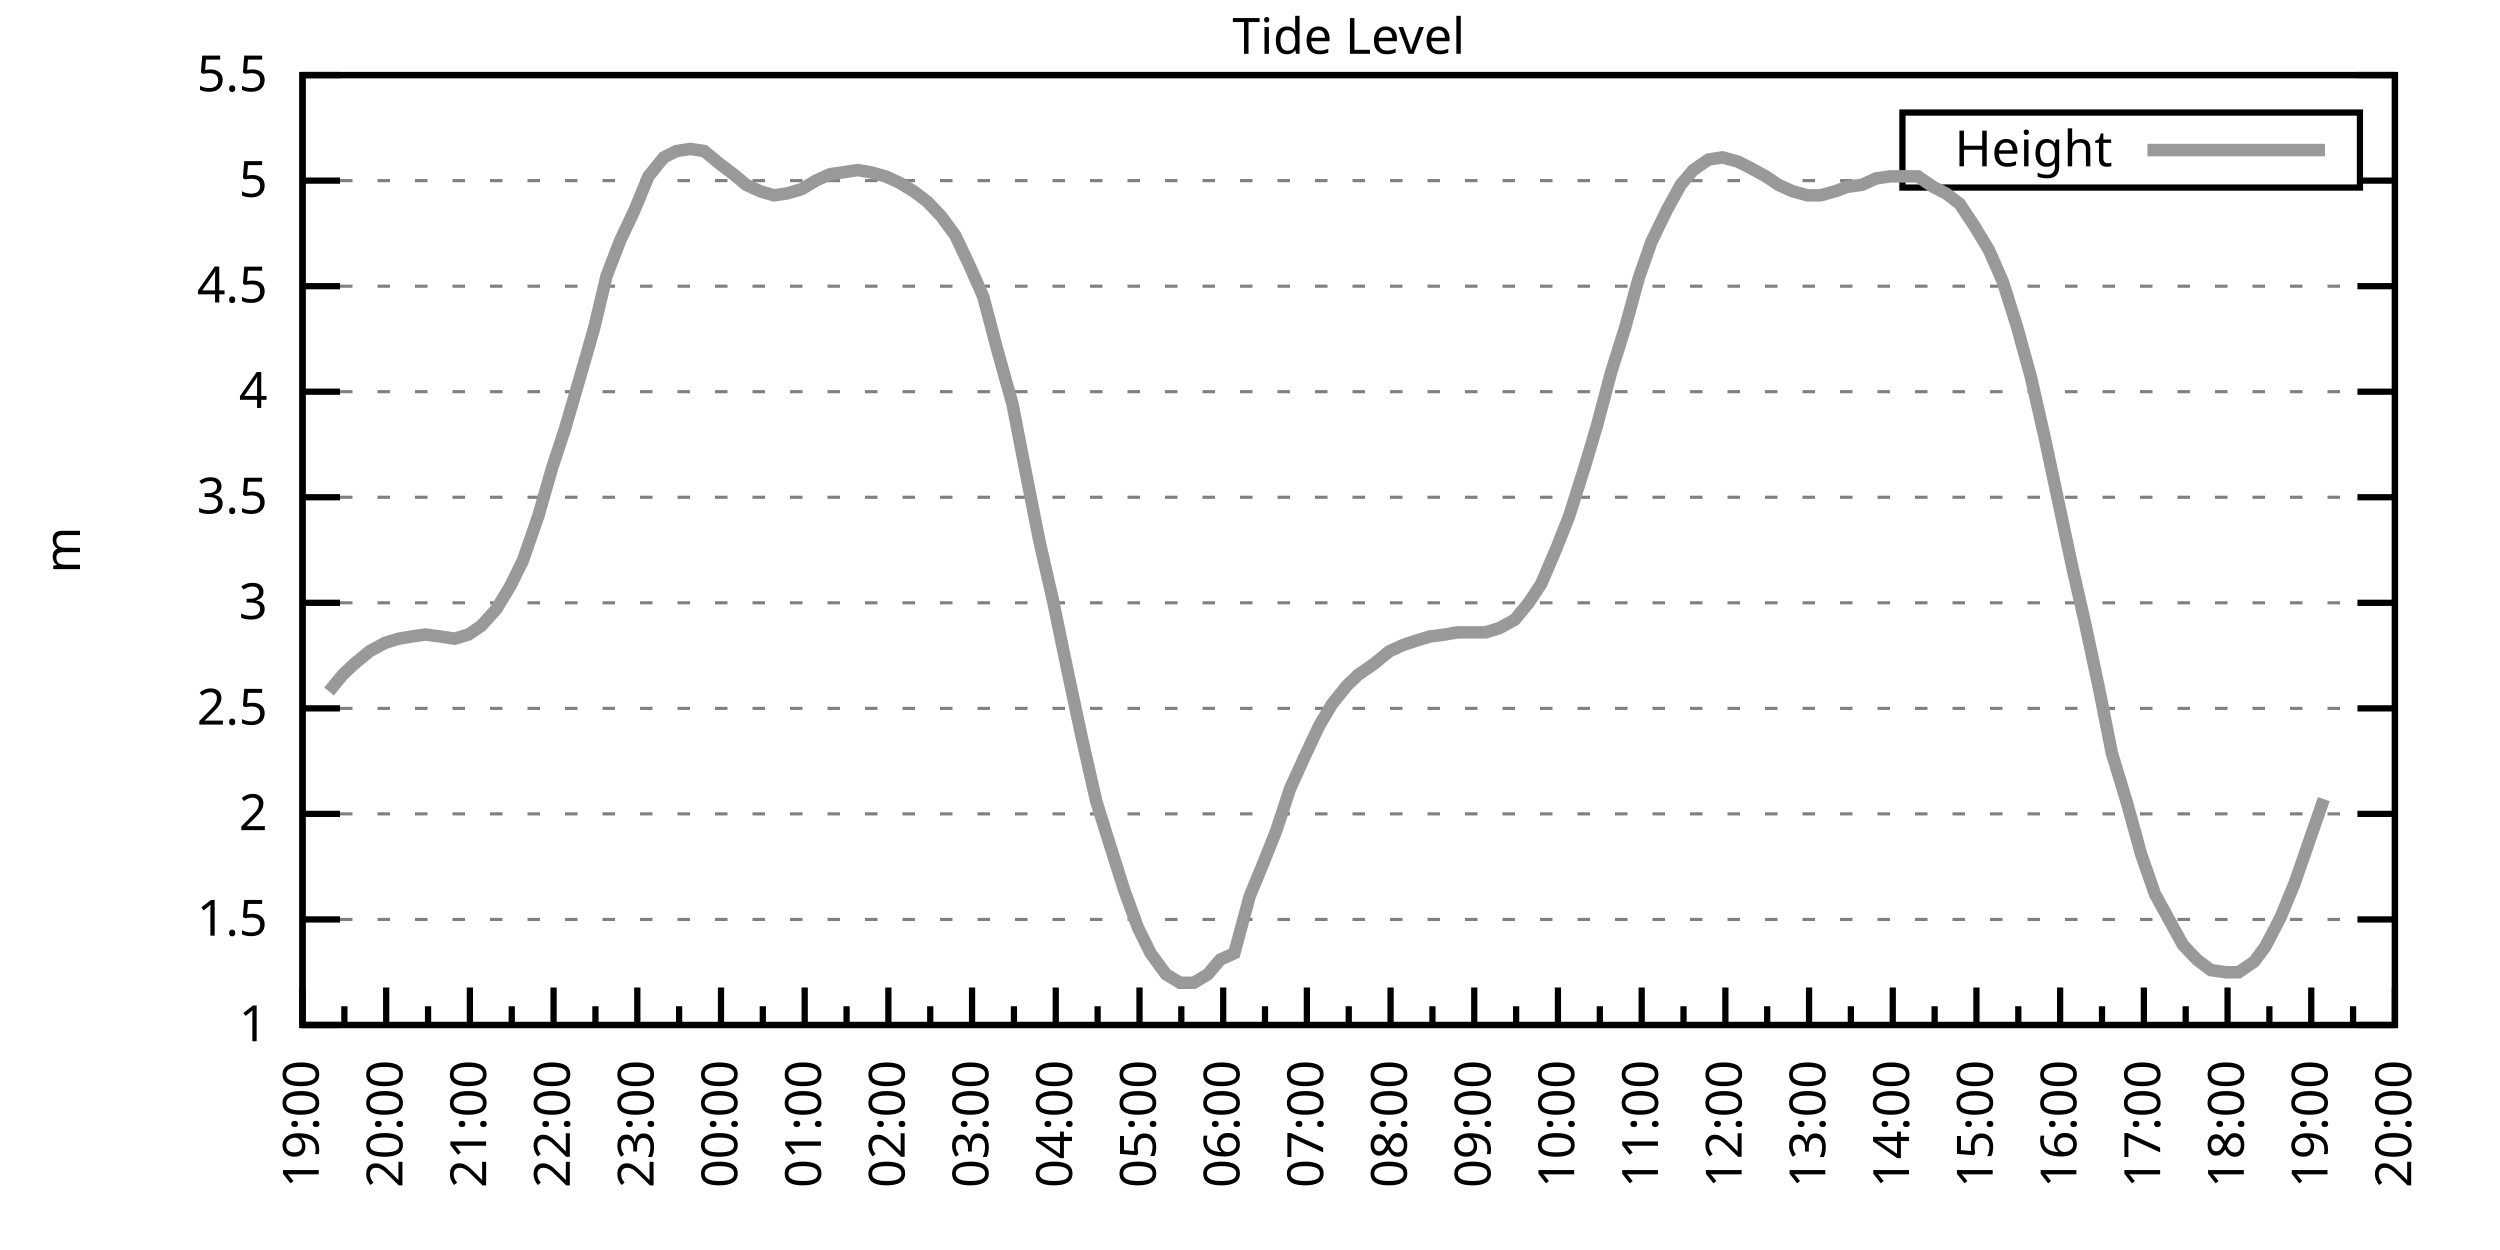
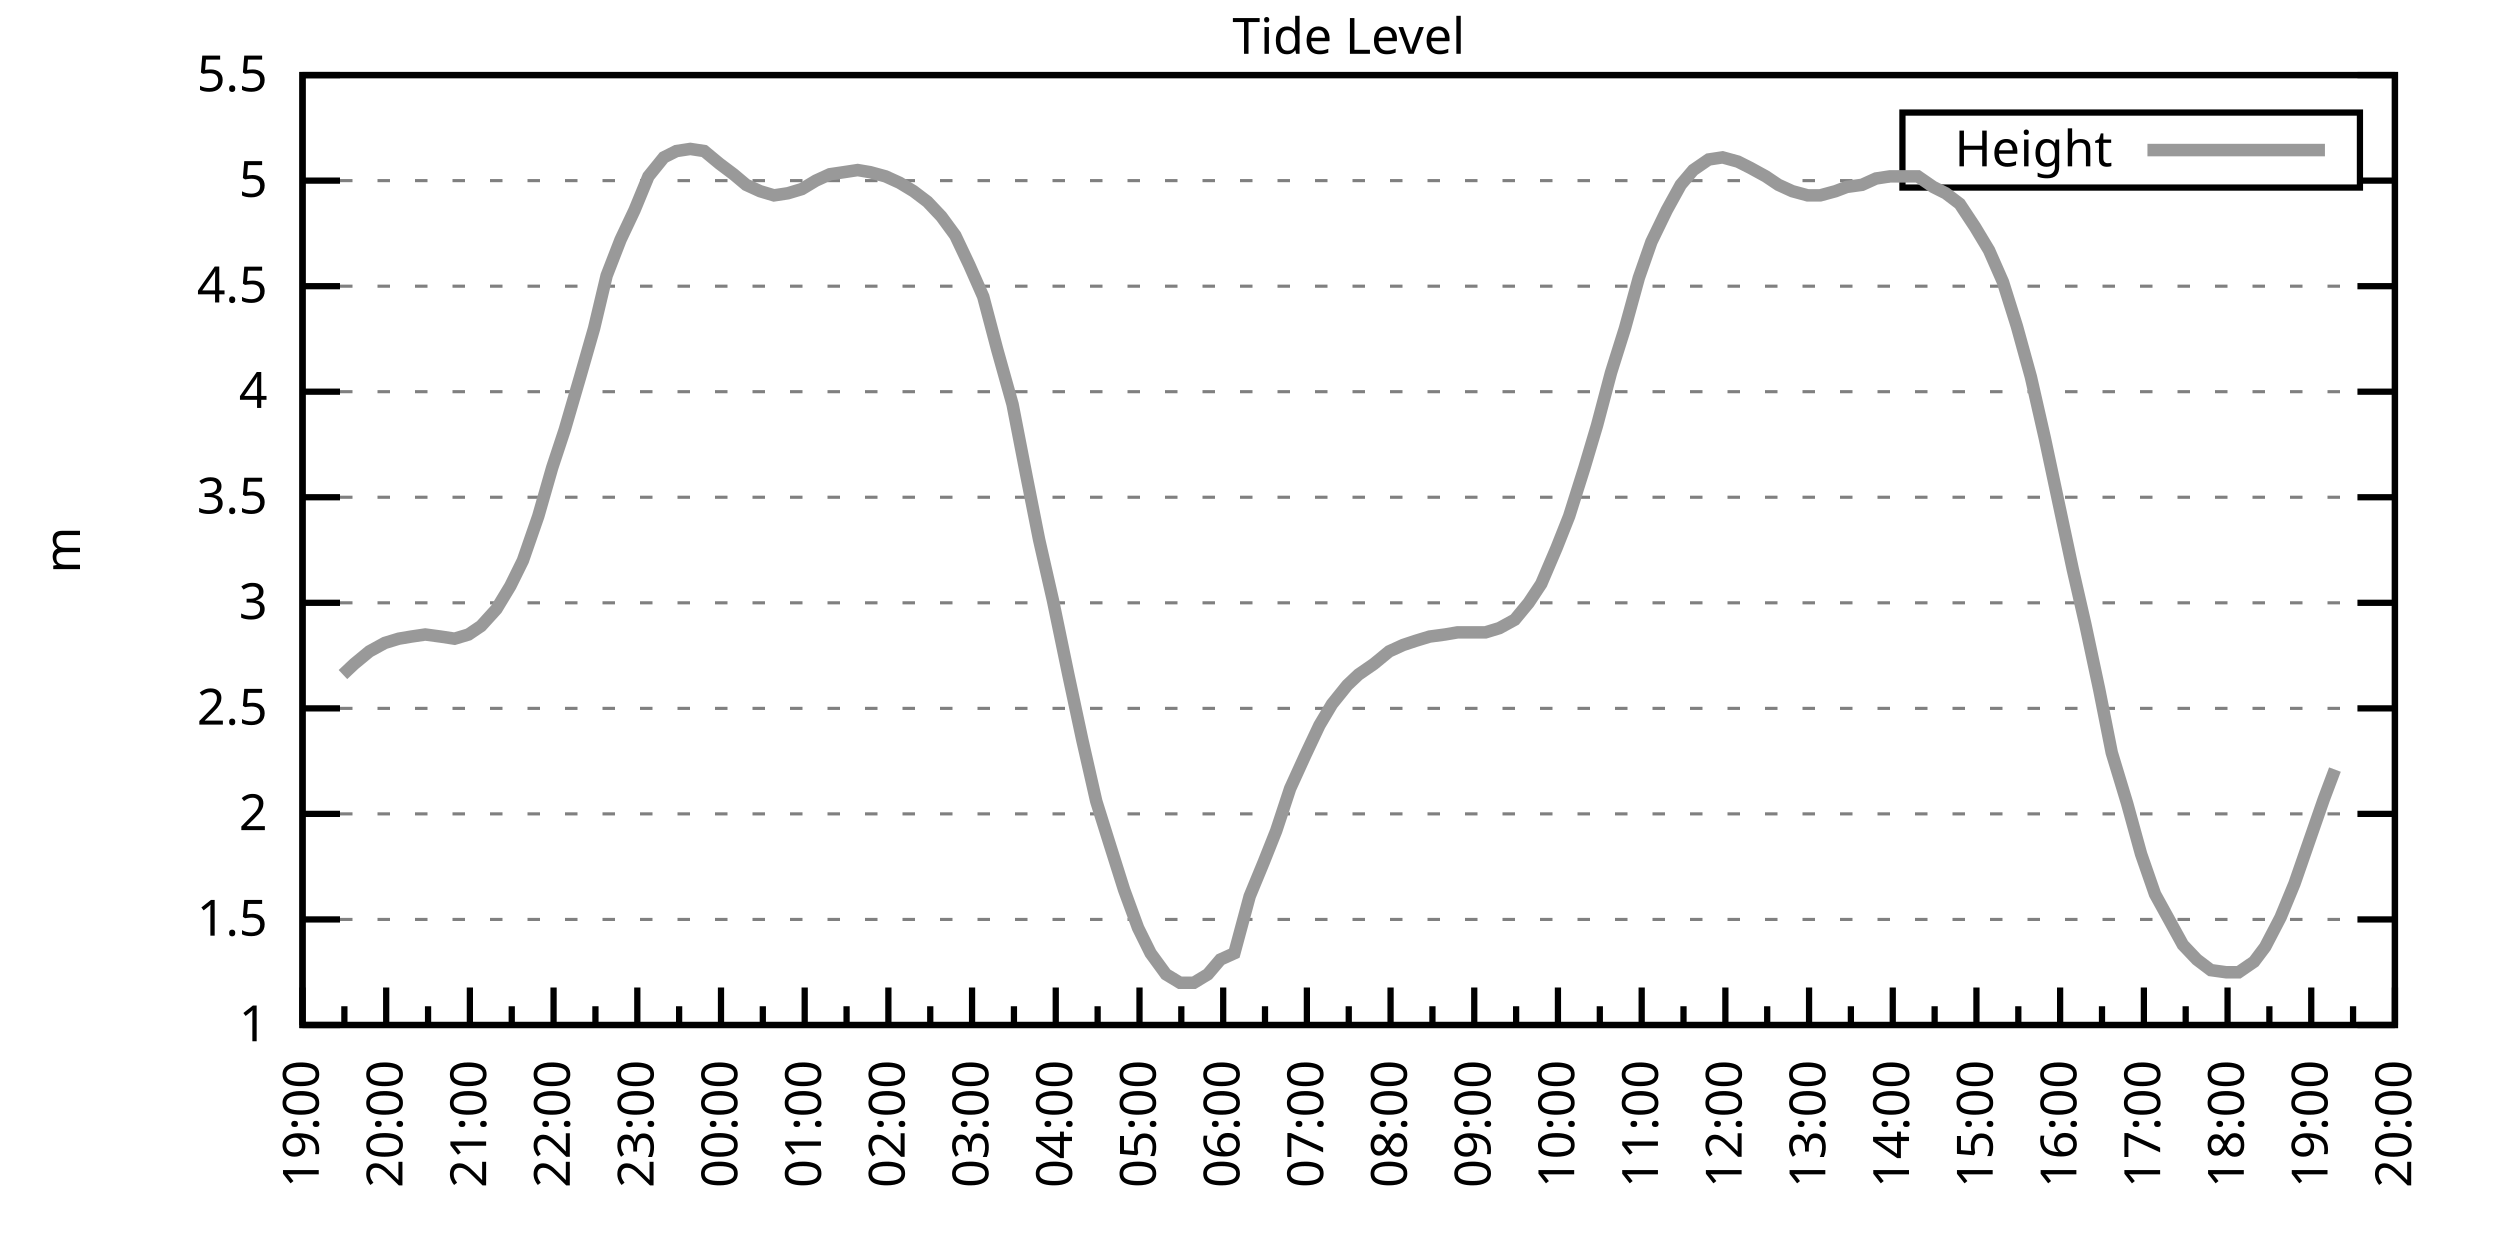
<svg xmlns="http://www.w3.org/2000/svg" xmlns:xlink="http://www.w3.org/1999/xlink" width="400" height="200" viewBox="0 0 400 200">
  <g id="gnuplot_canvas">
    <rect x="0" y="0" width="400" height="200" fill="none" />
    <defs>
      <circle id="gpDot" r="0.5" stroke-width="0.5" stroke="currentColor" />
      <path id="gpPt0" stroke-width="0.333" stroke="currentColor" d="M-1,0 h2 M0,-1 v2" />
      <path id="gpPt1" stroke-width="0.333" stroke="currentColor" d="M-1,-1 L1,1 M1,-1 L-1,1" />
      <path id="gpPt2" stroke-width="0.333" stroke="currentColor" d="M-1,0 L1,0 M0,-1 L0,1 M-1,-1 L1,1 M-1,1 L1,-1" />
      <rect id="gpPt3" stroke-width="0.333" stroke="currentColor" x="-1" y="-1" width="2" height="2" />
      <rect id="gpPt4" stroke-width="0.333" stroke="currentColor" fill="currentColor" x="-1" y="-1" width="2" height="2" />
      <circle id="gpPt5" stroke-width="0.333" stroke="currentColor" cx="0" cy="0" r="1" />
      <use xlink:href="#gpPt5" id="gpPt6" fill="currentColor" stroke="none" />
      <path id="gpPt7" stroke-width="0.333" stroke="currentColor" d="M0,-1.33 L-1.33,0.67 L1.33,0.67 z" />
      <use xlink:href="#gpPt7" id="gpPt8" fill="currentColor" stroke="none" />
      <use xlink:href="#gpPt7" id="gpPt9" stroke="currentColor" transform="rotate(180)" />
      <use xlink:href="#gpPt9" id="gpPt10" fill="currentColor" stroke="none" />
      <use xlink:href="#gpPt3" id="gpPt11" stroke="currentColor" transform="rotate(45)" />
      <use xlink:href="#gpPt11" id="gpPt12" fill="currentColor" stroke="none" />
      <path id="gpPt13" stroke-width="0.333" stroke="currentColor" d="M0,1.330 L1.265,0.411 L0.782,-1.067 L-0.782,-1.076 L-1.265,0.411 z" />
      <use xlink:href="#gpPt13" id="gpPt14" fill="currentColor" stroke="none" />
      <filter id="textbox" filterUnits="objectBoundingBox" x="0" y="0" height="1" width="1">
        <feFlood flood-color="white" flood-opacity="1" result="bgnd" />
        <feComposite in="SourceGraphic" in2="bgnd" operator="atop" />
      </filter>
      <filter id="greybox" filterUnits="objectBoundingBox" x="0" y="0" height="1" width="1">
        <feFlood flood-color="lightgrey" flood-opacity="1" result="grey" />
        <feComposite in="SourceGraphic" in2="grey" operator="atop" />
      </filter>
    </defs>
    <g fill="none" color="white" stroke="currentColor" stroke-width="1.00" stroke-linecap="butt" stroke-linejoin="miter">
</g>
    <g fill="none" color="black" stroke="currentColor" stroke-width="1.00" stroke-linecap="butt" stroke-linejoin="miter">
      <g stroke="none" shape-rendering="crispEdges">
        <polygon fill="rgb(255, 255, 255)" points="48.40,164.00 383.18,164.00 383.18,12.02 48.40,12.02 " />
      </g>
    </g>
    <g fill="none" color="black" stroke="currentColor" stroke-width="1.00" stroke-linecap="butt" stroke-linejoin="miter">
</g>
    <g fill="none" color="black" stroke="black" stroke-width="0.50" stroke-linecap="butt" stroke-linejoin="miter">
</g>
    <g fill="none" color="gray" stroke="currentColor" stroke-width="0.50" stroke-linecap="butt" stroke-linejoin="miter">
      <path stroke="gray" stroke-dasharray="2,4" class="gridline" d="M48.40,164.00 L383.19,164.00  " />
    </g>
    <g fill="none" color="gray" stroke="gray" stroke-width="1.00" stroke-linecap="butt" stroke-linejoin="miter">
</g>
    <g fill="none" color="black" stroke="currentColor" stroke-width="1.00" stroke-linecap="butt" stroke-linejoin="miter">
      <path stroke="black" d="M48.40,164.00 L54.40,164.00 M383.19,164.00 L377.19,164.00  " />
      <g transform="translate(42.80,166.60)" stroke="none" fill="black" font-family="Sans" font-size="8.00" text-anchor="end">
        <text>
          <tspan font-family="Sans"> 1</tspan>
        </text>
      </g>
    </g>
    <g fill="none" color="black" stroke="currentColor" stroke-width="1.00" stroke-linecap="butt" stroke-linejoin="miter">
</g>
    <g fill="none" color="black" stroke="black" stroke-width="0.50" stroke-linecap="butt" stroke-linejoin="miter">
</g>
    <g fill="none" color="gray" stroke="currentColor" stroke-width="0.50" stroke-linecap="butt" stroke-linejoin="miter">
      <path stroke="gray" stroke-dasharray="2,4" class="gridline" d="M48.40,147.11 L383.19,147.11  " />
    </g>
    <g fill="none" color="gray" stroke="gray" stroke-width="1.00" stroke-linecap="butt" stroke-linejoin="miter">
</g>
    <g fill="none" color="black" stroke="currentColor" stroke-width="1.00" stroke-linecap="butt" stroke-linejoin="miter">
      <path stroke="black" d="M48.40,147.11 L54.40,147.11 M383.19,147.11 L377.19,147.11  " />
      <g transform="translate(42.80,149.71)" stroke="none" fill="black" font-family="Sans" font-size="8.00" text-anchor="end">
        <text>
          <tspan font-family="Sans"> 1.5</tspan>
        </text>
      </g>
    </g>
    <g fill="none" color="black" stroke="currentColor" stroke-width="1.00" stroke-linecap="butt" stroke-linejoin="miter">
</g>
    <g fill="none" color="black" stroke="black" stroke-width="0.50" stroke-linecap="butt" stroke-linejoin="miter">
</g>
    <g fill="none" color="gray" stroke="currentColor" stroke-width="0.50" stroke-linecap="butt" stroke-linejoin="miter">
      <path stroke="gray" stroke-dasharray="2,4" class="gridline" d="M48.40,130.22 L383.19,130.22  " />
    </g>
    <g fill="none" color="gray" stroke="gray" stroke-width="1.00" stroke-linecap="butt" stroke-linejoin="miter">
</g>
    <g fill="none" color="black" stroke="currentColor" stroke-width="1.00" stroke-linecap="butt" stroke-linejoin="miter">
      <path stroke="black" d="M48.40,130.22 L54.40,130.22 M383.19,130.22 L377.19,130.22  " />
      <g transform="translate(42.80,132.82)" stroke="none" fill="black" font-family="Sans" font-size="8.00" text-anchor="end">
        <text>
          <tspan font-family="Sans"> 2</tspan>
        </text>
      </g>
    </g>
    <g fill="none" color="black" stroke="currentColor" stroke-width="1.00" stroke-linecap="butt" stroke-linejoin="miter">
</g>
    <g fill="none" color="black" stroke="black" stroke-width="0.50" stroke-linecap="butt" stroke-linejoin="miter">
</g>
    <g fill="none" color="gray" stroke="currentColor" stroke-width="0.50" stroke-linecap="butt" stroke-linejoin="miter">
      <path stroke="gray" stroke-dasharray="2,4" class="gridline" d="M48.40,113.34 L383.19,113.34  " />
    </g>
    <g fill="none" color="gray" stroke="gray" stroke-width="1.00" stroke-linecap="butt" stroke-linejoin="miter">
</g>
    <g fill="none" color="black" stroke="currentColor" stroke-width="1.00" stroke-linecap="butt" stroke-linejoin="miter">
      <path stroke="black" d="M48.40,113.34 L54.40,113.34 M383.19,113.34 L377.19,113.34  " />
      <g transform="translate(42.80,115.94)" stroke="none" fill="black" font-family="Sans" font-size="8.00" text-anchor="end">
        <text>
          <tspan font-family="Sans"> 2.5</tspan>
        </text>
      </g>
    </g>
    <g fill="none" color="black" stroke="currentColor" stroke-width="1.00" stroke-linecap="butt" stroke-linejoin="miter">
</g>
    <g fill="none" color="black" stroke="black" stroke-width="0.50" stroke-linecap="butt" stroke-linejoin="miter">
</g>
    <g fill="none" color="gray" stroke="currentColor" stroke-width="0.50" stroke-linecap="butt" stroke-linejoin="miter">
      <path stroke="gray" stroke-dasharray="2,4" class="gridline" d="M48.40,96.45 L383.19,96.45  " />
    </g>
    <g fill="none" color="gray" stroke="gray" stroke-width="1.00" stroke-linecap="butt" stroke-linejoin="miter">
</g>
    <g fill="none" color="black" stroke="currentColor" stroke-width="1.00" stroke-linecap="butt" stroke-linejoin="miter">
      <path stroke="black" d="M48.40,96.45 L54.40,96.45 M383.19,96.45 L377.19,96.45  " />
      <g transform="translate(42.80,99.05)" stroke="none" fill="black" font-family="Sans" font-size="8.00" text-anchor="end">
        <text>
          <tspan font-family="Sans"> 3</tspan>
        </text>
      </g>
    </g>
    <g fill="none" color="black" stroke="currentColor" stroke-width="1.00" stroke-linecap="butt" stroke-linejoin="miter">
</g>
    <g fill="none" color="black" stroke="black" stroke-width="0.50" stroke-linecap="butt" stroke-linejoin="miter">
</g>
    <g fill="none" color="gray" stroke="currentColor" stroke-width="0.50" stroke-linecap="butt" stroke-linejoin="miter">
      <path stroke="gray" stroke-dasharray="2,4" class="gridline" d="M48.40,79.56 L383.19,79.56  " />
    </g>
    <g fill="none" color="gray" stroke="gray" stroke-width="1.00" stroke-linecap="butt" stroke-linejoin="miter">
</g>
    <g fill="none" color="black" stroke="currentColor" stroke-width="1.00" stroke-linecap="butt" stroke-linejoin="miter">
      <path stroke="black" d="M48.40,79.56 L54.40,79.56 M383.19,79.56 L377.19,79.56  " />
      <g transform="translate(42.80,82.16)" stroke="none" fill="black" font-family="Sans" font-size="8.00" text-anchor="end">
        <text>
          <tspan font-family="Sans"> 3.5</tspan>
        </text>
      </g>
    </g>
    <g fill="none" color="black" stroke="currentColor" stroke-width="1.00" stroke-linecap="butt" stroke-linejoin="miter">
</g>
    <g fill="none" color="black" stroke="black" stroke-width="0.50" stroke-linecap="butt" stroke-linejoin="miter">
</g>
    <g fill="none" color="gray" stroke="currentColor" stroke-width="0.50" stroke-linecap="butt" stroke-linejoin="miter">
      <path stroke="gray" stroke-dasharray="2,4" class="gridline" d="M48.40,62.67 L383.19,62.67  " />
    </g>
    <g fill="none" color="gray" stroke="gray" stroke-width="1.00" stroke-linecap="butt" stroke-linejoin="miter">
</g>
    <g fill="none" color="black" stroke="currentColor" stroke-width="1.00" stroke-linecap="butt" stroke-linejoin="miter">
      <path stroke="black" d="M48.40,62.67 L54.40,62.67 M383.19,62.67 L377.19,62.67  " />
      <g transform="translate(42.80,65.27)" stroke="none" fill="black" font-family="Sans" font-size="8.00" text-anchor="end">
        <text>
          <tspan font-family="Sans"> 4</tspan>
        </text>
      </g>
    </g>
    <g fill="none" color="black" stroke="currentColor" stroke-width="1.00" stroke-linecap="butt" stroke-linejoin="miter">
</g>
    <g fill="none" color="black" stroke="black" stroke-width="0.50" stroke-linecap="butt" stroke-linejoin="miter">
</g>
    <g fill="none" color="gray" stroke="currentColor" stroke-width="0.50" stroke-linecap="butt" stroke-linejoin="miter">
      <path stroke="gray" stroke-dasharray="2,4" class="gridline" d="M48.40,45.79 L383.19,45.79  " />
    </g>
    <g fill="none" color="gray" stroke="gray" stroke-width="1.00" stroke-linecap="butt" stroke-linejoin="miter">
</g>
    <g fill="none" color="black" stroke="currentColor" stroke-width="1.00" stroke-linecap="butt" stroke-linejoin="miter">
      <path stroke="black" d="M48.40,45.79 L54.40,45.79 M383.19,45.79 L377.19,45.79  " />
      <g transform="translate(42.80,48.39)" stroke="none" fill="black" font-family="Sans" font-size="8.00" text-anchor="end">
        <text>
          <tspan font-family="Sans"> 4.5</tspan>
        </text>
      </g>
    </g>
    <g fill="none" color="black" stroke="currentColor" stroke-width="1.00" stroke-linecap="butt" stroke-linejoin="miter">
</g>
    <g fill="none" color="black" stroke="black" stroke-width="0.50" stroke-linecap="butt" stroke-linejoin="miter">
</g>
    <g fill="none" color="gray" stroke="currentColor" stroke-width="0.50" stroke-linecap="butt" stroke-linejoin="miter">
      <path stroke="gray" stroke-dasharray="2,4" class="gridline" d="M48.40,28.90 L304.39,28.90 M377.59,28.90 L383.19,28.90  " />
    </g>
    <g fill="none" color="gray" stroke="gray" stroke-width="1.00" stroke-linecap="butt" stroke-linejoin="miter">
</g>
    <g fill="none" color="black" stroke="currentColor" stroke-width="1.00" stroke-linecap="butt" stroke-linejoin="miter">
      <path stroke="black" d="M48.40,28.90 L54.40,28.90 M383.19,28.90 L377.19,28.90  " />
      <g transform="translate(42.80,31.50)" stroke="none" fill="black" font-family="Sans" font-size="8.00" text-anchor="end">
        <text>
          <tspan font-family="Sans"> 5</tspan>
        </text>
      </g>
    </g>
    <g fill="none" color="black" stroke="currentColor" stroke-width="1.00" stroke-linecap="butt" stroke-linejoin="miter">
</g>
    <g fill="none" color="black" stroke="black" stroke-width="0.50" stroke-linecap="butt" stroke-linejoin="miter">
</g>
    <g fill="none" color="gray" stroke="currentColor" stroke-width="0.50" stroke-linecap="butt" stroke-linejoin="miter">
      <path stroke="gray" stroke-dasharray="2,4" class="gridline" d="M48.40,12.01 L383.19,12.01  " />
    </g>
    <g fill="none" color="gray" stroke="gray" stroke-width="1.00" stroke-linecap="butt" stroke-linejoin="miter">
</g>
    <g fill="none" color="black" stroke="currentColor" stroke-width="1.00" stroke-linecap="butt" stroke-linejoin="miter">
      <path stroke="black" d="M48.40,12.01 L54.40,12.01 M383.19,12.01 L377.19,12.01  " />
      <g transform="translate(42.80,14.61)" stroke="none" fill="black" font-family="Sans" font-size="8.00" text-anchor="end">
        <text>
          <tspan font-family="Sans"> 5.5</tspan>
        </text>
      </g>
    </g>
    <g fill="none" color="black" stroke="currentColor" stroke-width="1.00" stroke-linecap="butt" stroke-linejoin="miter">
      <path stroke="black" d="M48.40,164.00 L48.40,158.00  " />
      <g transform="translate(51.00,169.60) rotate(270)" stroke="none" fill="black" font-family="Sans" font-size="8.00" text-anchor="end">
        <text>
          <tspan font-family="Sans">19:00</tspan>
        </text>
      </g>
    </g>
    <g fill="none" color="black" stroke="currentColor" stroke-width="1.00" stroke-linecap="butt" stroke-linejoin="miter">
      <path stroke="black" d="M55.10,164.00 L55.10,161.00 M61.79,164.00 L61.79,158.00  " />
      <g transform="translate(64.39,169.60) rotate(270)" stroke="none" fill="black" font-family="Sans" font-size="8.00" text-anchor="end">
        <text>
          <tspan font-family="Sans">20:00</tspan>
        </text>
      </g>
    </g>
    <g fill="none" color="black" stroke="currentColor" stroke-width="1.00" stroke-linecap="butt" stroke-linejoin="miter">
      <path stroke="black" d="M68.49,164.00 L68.49,161.00 M75.18,164.00 L75.18,158.00  " />
      <g transform="translate(77.78,169.60) rotate(270)" stroke="none" fill="black" font-family="Sans" font-size="8.00" text-anchor="end">
        <text>
          <tspan font-family="Sans">21:00</tspan>
        </text>
      </g>
    </g>
    <g fill="none" color="black" stroke="currentColor" stroke-width="1.00" stroke-linecap="butt" stroke-linejoin="miter">
      <path stroke="black" d="M81.88,164.00 L81.88,161.00 M88.57,164.00 L88.57,158.00  " />
      <g transform="translate(91.17,169.60) rotate(270)" stroke="none" fill="black" font-family="Sans" font-size="8.00" text-anchor="end">
        <text>
          <tspan font-family="Sans">22:00</tspan>
        </text>
      </g>
    </g>
    <g fill="none" color="black" stroke="currentColor" stroke-width="1.00" stroke-linecap="butt" stroke-linejoin="miter">
      <path stroke="black" d="M95.27,164.00 L95.27,161.00 M101.97,164.00 L101.97,158.00  " />
      <g transform="translate(104.57,169.60) rotate(270)" stroke="none" fill="black" font-family="Sans" font-size="8.00" text-anchor="end">
        <text>
          <tspan font-family="Sans">23:00</tspan>
        </text>
      </g>
    </g>
    <g fill="none" color="black" stroke="currentColor" stroke-width="1.00" stroke-linecap="butt" stroke-linejoin="miter">
      <path stroke="black" d="M108.66,164.00 L108.66,161.00 M115.36,164.00 L115.36,158.00  " />
      <g transform="translate(117.96,169.60) rotate(270)" stroke="none" fill="black" font-family="Sans" font-size="8.00" text-anchor="end">
        <text>
          <tspan font-family="Sans">00:00</tspan>
        </text>
      </g>
    </g>
    <g fill="none" color="black" stroke="currentColor" stroke-width="1.00" stroke-linecap="butt" stroke-linejoin="miter">
      <path stroke="black" d="M122.05,164.00 L122.05,161.00 M128.75,164.00 L128.75,158.00  " />
      <g transform="translate(131.35,169.60) rotate(270)" stroke="none" fill="black" font-family="Sans" font-size="8.00" text-anchor="end">
        <text>
          <tspan font-family="Sans">01:00</tspan>
        </text>
      </g>
    </g>
    <g fill="none" color="black" stroke="currentColor" stroke-width="1.00" stroke-linecap="butt" stroke-linejoin="miter">
      <path stroke="black" d="M135.45,164.00 L135.45,161.00 M142.14,164.00 L142.14,158.00  " />
      <g transform="translate(144.74,169.60) rotate(270)" stroke="none" fill="black" font-family="Sans" font-size="8.00" text-anchor="end">
        <text>
          <tspan font-family="Sans">02:00</tspan>
        </text>
      </g>
    </g>
    <g fill="none" color="black" stroke="currentColor" stroke-width="1.00" stroke-linecap="butt" stroke-linejoin="miter">
      <path stroke="black" d="M148.84,164.00 L148.84,161.00 M155.53,164.00 L155.53,158.00  " />
      <g transform="translate(158.13,169.60) rotate(270)" stroke="none" fill="black" font-family="Sans" font-size="8.00" text-anchor="end">
        <text>
          <tspan font-family="Sans">03:00</tspan>
        </text>
      </g>
    </g>
    <g fill="none" color="black" stroke="currentColor" stroke-width="1.00" stroke-linecap="butt" stroke-linejoin="miter">
      <path stroke="black" d="M162.23,164.00 L162.23,161.00 M168.92,164.00 L168.92,158.00  " />
      <g transform="translate(171.52,169.60) rotate(270)" stroke="none" fill="black" font-family="Sans" font-size="8.00" text-anchor="end">
        <text>
          <tspan font-family="Sans">04:00</tspan>
        </text>
      </g>
    </g>
    <g fill="none" color="black" stroke="currentColor" stroke-width="1.00" stroke-linecap="butt" stroke-linejoin="miter">
      <path stroke="black" d="M175.62,164.00 L175.62,161.00 M182.32,164.00 L182.32,158.00  " />
      <g transform="translate(184.92,169.60) rotate(270)" stroke="none" fill="black" font-family="Sans" font-size="8.00" text-anchor="end">
        <text>
          <tspan font-family="Sans">05:00</tspan>
        </text>
      </g>
    </g>
    <g fill="none" color="black" stroke="currentColor" stroke-width="1.00" stroke-linecap="butt" stroke-linejoin="miter">
      <path stroke="black" d="M189.01,164.00 L189.01,161.00 M195.71,164.00 L195.71,158.00  " />
      <g transform="translate(198.31,169.60) rotate(270)" stroke="none" fill="black" font-family="Sans" font-size="8.00" text-anchor="end">
        <text>
          <tspan font-family="Sans">06:00</tspan>
        </text>
      </g>
    </g>
    <g fill="none" color="black" stroke="currentColor" stroke-width="1.00" stroke-linecap="butt" stroke-linejoin="miter">
      <path stroke="black" d="M202.40,164.00 L202.40,161.00 M209.10,164.00 L209.10,158.00  " />
      <g transform="translate(211.70,169.60) rotate(270)" stroke="none" fill="black" font-family="Sans" font-size="8.00" text-anchor="end">
        <text>
          <tspan font-family="Sans">07:00</tspan>
        </text>
      </g>
    </g>
    <g fill="none" color="black" stroke="currentColor" stroke-width="1.00" stroke-linecap="butt" stroke-linejoin="miter">
      <path stroke="black" d="M215.80,164.00 L215.80,161.00 M222.49,164.00 L222.49,158.00  " />
      <g transform="translate(225.09,169.60) rotate(270)" stroke="none" fill="black" font-family="Sans" font-size="8.00" text-anchor="end">
        <text>
          <tspan font-family="Sans">08:00</tspan>
        </text>
      </g>
    </g>
    <g fill="none" color="black" stroke="currentColor" stroke-width="1.00" stroke-linecap="butt" stroke-linejoin="miter">
      <path stroke="black" d="M229.19,164.00 L229.19,161.00 M235.88,164.00 L235.88,158.00  " />
      <g transform="translate(238.48,169.60) rotate(270)" stroke="none" fill="black" font-family="Sans" font-size="8.00" text-anchor="end">
        <text>
          <tspan font-family="Sans">09:00</tspan>
        </text>
      </g>
    </g>
    <g fill="none" color="black" stroke="currentColor" stroke-width="1.00" stroke-linecap="butt" stroke-linejoin="miter">
      <path stroke="black" d="M242.58,164.00 L242.58,161.00 M249.27,164.00 L249.27,158.00  " />
      <g transform="translate(251.87,169.60) rotate(270)" stroke="none" fill="black" font-family="Sans" font-size="8.00" text-anchor="end">
        <text>
          <tspan font-family="Sans">10:00</tspan>
        </text>
      </g>
    </g>
    <g fill="none" color="black" stroke="currentColor" stroke-width="1.00" stroke-linecap="butt" stroke-linejoin="miter">
      <path stroke="black" d="M255.97,164.00 L255.97,161.00 M262.67,164.00 L262.67,158.00  " />
      <g transform="translate(265.27,169.60) rotate(270)" stroke="none" fill="black" font-family="Sans" font-size="8.00" text-anchor="end">
        <text>
          <tspan font-family="Sans">11:00</tspan>
        </text>
      </g>
    </g>
    <g fill="none" color="black" stroke="currentColor" stroke-width="1.00" stroke-linecap="butt" stroke-linejoin="miter">
      <path stroke="black" d="M269.36,164.00 L269.36,161.00 M276.06,164.00 L276.06,158.00  " />
      <g transform="translate(278.66,169.60) rotate(270)" stroke="none" fill="black" font-family="Sans" font-size="8.00" text-anchor="end">
        <text>
          <tspan font-family="Sans">12:00</tspan>
        </text>
      </g>
    </g>
    <g fill="none" color="black" stroke="currentColor" stroke-width="1.00" stroke-linecap="butt" stroke-linejoin="miter">
      <path stroke="black" d="M282.75,164.00 L282.75,161.00 M289.45,164.00 L289.45,158.00  " />
      <g transform="translate(292.05,169.60) rotate(270)" stroke="none" fill="black" font-family="Sans" font-size="8.00" text-anchor="end">
        <text>
          <tspan font-family="Sans">13:00</tspan>
        </text>
      </g>
    </g>
    <g fill="none" color="black" stroke="currentColor" stroke-width="1.00" stroke-linecap="butt" stroke-linejoin="miter">
      <path stroke="black" d="M296.14,164.00 L296.14,161.00 M302.84,164.00 L302.84,158.00  " />
      <g transform="translate(305.44,169.60) rotate(270)" stroke="none" fill="black" font-family="Sans" font-size="8.00" text-anchor="end">
        <text>
          <tspan font-family="Sans">14:00</tspan>
        </text>
      </g>
    </g>
    <g fill="none" color="black" stroke="currentColor" stroke-width="1.00" stroke-linecap="butt" stroke-linejoin="miter">
      <path stroke="black" d="M309.54,164.00 L309.54,161.00 M316.23,164.00 L316.23,158.00  " />
      <g transform="translate(318.83,169.60) rotate(270)" stroke="none" fill="black" font-family="Sans" font-size="8.00" text-anchor="end">
        <text>
          <tspan font-family="Sans">15:00</tspan>
        </text>
      </g>
    </g>
    <g fill="none" color="black" stroke="currentColor" stroke-width="1.00" stroke-linecap="butt" stroke-linejoin="miter">
      <path stroke="black" d="M322.93,164.00 L322.93,161.00 M329.62,164.00 L329.62,158.00  " />
      <g transform="translate(332.22,169.60) rotate(270)" stroke="none" fill="black" font-family="Sans" font-size="8.00" text-anchor="end">
        <text>
          <tspan font-family="Sans">16:00</tspan>
        </text>
      </g>
    </g>
    <g fill="none" color="black" stroke="currentColor" stroke-width="1.00" stroke-linecap="butt" stroke-linejoin="miter">
      <path stroke="black" d="M336.32,164.00 L336.32,161.00 M343.02,164.00 L343.02,158.00  " />
      <g transform="translate(345.62,169.60) rotate(270)" stroke="none" fill="black" font-family="Sans" font-size="8.00" text-anchor="end">
        <text>
          <tspan font-family="Sans">17:00</tspan>
        </text>
      </g>
    </g>
    <g fill="none" color="black" stroke="currentColor" stroke-width="1.00" stroke-linecap="butt" stroke-linejoin="miter">
      <path stroke="black" d="M349.71,164.00 L349.71,161.00 M356.41,164.00 L356.41,158.00  " />
      <g transform="translate(359.01,169.60) rotate(270)" stroke="none" fill="black" font-family="Sans" font-size="8.00" text-anchor="end">
        <text>
          <tspan font-family="Sans">18:00</tspan>
        </text>
      </g>
    </g>
    <g fill="none" color="black" stroke="currentColor" stroke-width="1.00" stroke-linecap="butt" stroke-linejoin="miter">
      <path stroke="black" d="M363.10,164.00 L363.10,161.00 M369.80,164.00 L369.80,158.00  " />
      <g transform="translate(372.40,169.60) rotate(270)" stroke="none" fill="black" font-family="Sans" font-size="8.00" text-anchor="end">
        <text>
          <tspan font-family="Sans">19:00</tspan>
        </text>
      </g>
    </g>
    <g fill="none" color="black" stroke="currentColor" stroke-width="1.00" stroke-linecap="butt" stroke-linejoin="miter">
      <path stroke="black" d="M376.49,164.00 L376.49,161.00 M383.19,164.00 L383.19,158.00  " />
      <g transform="translate(385.79,169.60) rotate(270)" stroke="none" fill="black" font-family="Sans" font-size="8.00" text-anchor="end">
        <text>
          <tspan font-family="Sans">20:00</tspan>
        </text>
      </g>
    </g>
    <g fill="none" color="black" stroke="currentColor" stroke-width="1.00" stroke-linecap="butt" stroke-linejoin="miter">
</g>
    <g fill="none" color="black" stroke="currentColor" stroke-width="1.00" stroke-linecap="butt" stroke-linejoin="miter">
      <path stroke="black" d="M48.40,12.01 L48.40,164.00 L383.19,164.00 L383.19,12.01 L48.40,12.01 Z  " />
    </g>
    <g fill="none" color="black" stroke="currentColor" stroke-width="1.00" stroke-linecap="butt" stroke-linejoin="miter">
      <g transform="translate(12.80,88.01) rotate(270)" stroke="none" fill="black" font-family="Sans" font-size="8.00" text-anchor="middle">
        <text>
          <tspan font-family="Sans">m</tspan>
        </text>
      </g>
    </g>
    <g fill="none" color="black" stroke="currentColor" stroke-width="1.00" stroke-linecap="butt" stroke-linejoin="miter">
</g>
    <g fill="none" color="black" stroke="currentColor" stroke-width="1.00" stroke-linecap="butt" stroke-linejoin="miter">
      <path stroke="black" d="M304.39,30.01 L304.39,18.01 L377.59,18.01 L377.59,30.01 L304.39,30.01 Z  " />
    </g>
    <g id="Tide_level_plot_1">
      <g fill="none" color="white" stroke="black" stroke-width="2.00" stroke-linecap="butt" stroke-linejoin="miter">
</g>
      <g fill="none" color="black" stroke="currentColor" stroke-width="2.00" stroke-linecap="butt" stroke-linejoin="miter">
        <g transform="translate(337.99,26.61)" stroke="none" fill="black" font-family="Sans" font-size="8.00" text-anchor="end">
          <text>
            <tspan font-family="Sans">Height</tspan>
          </text>
        </g>
      </g>
      <g fill="none" color="black" stroke="currentColor" stroke-width="2.00" stroke-linecap="butt" stroke-linejoin="miter">
-         <path stroke="rgb(153, 153, 153)" d="M343.59,24.01 L371.99,24.01 M52.64,110.63 L54.87,107.93 L56.66,106.24 L59.11,104.22 L61.57,102.87 L63.80,102.19   L65.81,101.85 L68.04,101.52 L70.50,101.85 L72.73,102.19 L74.96,101.52 L76.97,100.16 L79.42,97.46 L81.66,93.75   L83.66,89.69 L86.12,82.60 L88.35,74.83 L90.36,68.75 L92.82,60.31 L95.05,52.54 L97.06,44.10 L99.29,38.35   L101.52,33.63 L103.75,28.22 L106.21,25.18 L108.22,24.17 L110.45,23.83 L112.68,24.17 L115.13,26.20 L117.37,27.88   L119.38,29.57 L121.61,30.59 L123.84,31.26 L126.07,30.92 L128.30,30.25 L130.54,28.90 L132.77,27.88 L135.00,27.55   L137.23,27.21 L139.24,27.55 L141.69,28.22 L143.93,29.24 L146.16,30.59 L148.39,32.28 L150.62,34.64 L152.85,37.68   L155.09,42.41 L157.32,47.47 L159.55,55.92 L162.01,64.70 L164.24,76.18 L166.25,86.32 L168.48,96.11 L170.93,107.93   L173.17,118.40 L175.40,128.20 L177.41,134.62 L179.86,142.38 L182.09,148.46 L184.10,152.52 L186.56,155.89 L188.79,157.24   L191.02,157.24 L193.25,155.89 L195.26,153.53 L197.49,152.52 L199.95,143.40 L202.18,137.99 L204.19,132.93 L206.42,126.17   L208.88,120.77 L211.11,116.04 L213.12,112.66 L215.57,109.62 L217.36,107.93 L219.81,106.24 L222.27,104.22 L224.50,103.20   L226.51,102.53 L228.74,101.85 L231.20,101.52 L233.20,101.18 L235.66,101.18 L237.67,101.18 L239.90,100.50 L242.36,99.15   L244.59,96.45 L246.60,93.41 L249.05,87.67 L251.06,82.60 L253.51,74.83 L255.52,68.08 L257.76,59.63 L259.99,52.54   L262.22,44.43 L264.23,38.69 L266.68,33.63 L268.92,29.57 L270.92,27.21 L273.38,25.52 L275.61,25.18 L278.07,25.86   L280.07,26.87 L282.53,28.22 L284.54,29.57 L286.77,30.59 L289.23,31.26 L291.23,31.26 L293.69,30.59 L295.48,29.91   L297.93,29.57 L300.16,28.56 L302.39,28.22 L304.85,28.22 L306.86,28.22 L309.31,29.91 L311.32,30.92 L313.55,32.61   L316.01,36.33 L318.24,40.04 L320.47,45.11 L322.70,52.20 L324.94,60.31 L327.17,70.10 L329.40,80.57 L331.63,91.04   L333.64,99.83 L335.87,110.30 L337.88,120.43 L340.34,128.54 L342.57,136.64 L344.80,143.06 L347.03,147.11 L349.26,151.17   L351.50,153.53 L353.73,155.22 L356.18,155.56 L358.19,155.56 L360.65,153.87 L362.43,151.50 L364.89,146.77 L367.12,141.37   L369.58,134.28 L371.81,127.86  " />
+         <path stroke="rgb(153, 153, 153)" d="M343.59,24.01 L371.99,24.01 M54.87,107.93 L56.66,106.24 L59.11,104.22 L61.57,102.87 L63.80,102.19 L65.81,101.85   L68.04,101.52 L70.50,101.85 L72.73,102.19 L74.96,101.52 L76.97,100.16 L79.42,97.46 L81.66,93.75 L83.66,89.69   L86.12,82.60 L88.35,74.83 L90.36,68.75 L92.82,60.31 L95.05,52.54 L97.06,44.10 L99.29,38.35 L101.52,33.63   L103.75,28.22 L106.21,25.18 L108.22,24.17 L110.45,23.83 L112.68,24.17 L115.13,26.20 L117.37,27.88 L119.38,29.57   L121.61,30.59 L123.84,31.26 L126.07,30.92 L128.30,30.25 L130.54,28.90 L132.77,27.88 L135.00,27.55 L137.23,27.21   L139.24,27.55 L141.69,28.22 L143.93,29.24 L146.16,30.59 L148.39,32.28 L150.62,34.64 L152.85,37.68 L155.09,42.41   L157.32,47.47 L159.55,55.92 L162.01,64.70 L164.24,76.18 L166.25,86.32 L168.48,96.11 L170.93,107.93 L173.17,118.40   L175.40,128.20 L177.41,134.62 L179.86,142.38 L182.09,148.46 L184.10,152.52 L186.56,155.89 L188.79,157.24 L191.02,157.24   L193.25,155.89 L195.26,153.53 L197.49,152.52 L199.95,143.40 L202.18,137.99 L204.19,132.93 L206.42,126.17 L208.88,120.77   L211.11,116.04 L213.12,112.66 L215.57,109.62 L217.36,107.93 L219.81,106.24 L222.27,104.22 L224.50,103.20 L226.51,102.53   L228.74,101.85 L231.20,101.52 L233.20,101.18 L235.66,101.18 L237.67,101.18 L239.90,100.50 L242.36,99.15 L244.59,96.45   L246.60,93.41 L249.05,87.67 L251.06,82.60 L253.51,74.83 L255.52,68.08 L257.76,59.63 L259.99,52.54 L262.22,44.43   L264.23,38.69 L266.68,33.63 L268.92,29.57 L270.92,27.21 L273.38,25.52 L275.61,25.18 L278.07,25.86 L280.07,26.87   L282.53,28.22 L284.54,29.57 L286.77,30.59 L289.23,31.26 L291.23,31.26 L293.69,30.59 L295.48,29.91 L297.93,29.57   L300.16,28.56 L302.39,28.22 L304.85,28.22 L306.86,28.22 L309.31,29.91 L311.32,30.92 L313.55,32.61 L316.01,36.33   L318.24,40.04 L320.47,45.11 L322.70,52.20 L324.94,60.31 L327.17,70.10 L329.40,80.57 L331.63,91.04 L333.64,99.83   L335.87,110.30 L337.88,120.43 L340.34,128.54 L342.57,136.64 L344.80,143.06 L347.03,147.11 L349.26,151.17 L351.50,153.53   L353.73,155.22 L356.18,155.56 L358.19,155.56 L360.65,153.87 L362.43,151.50 L364.89,146.77 L367.12,141.37 L369.58,134.28   L371.81,127.86 L373.59,123.13  " />
      </g>
    </g>
    <g fill="none" color="black" stroke="currentColor" stroke-width="2.00" stroke-linecap="butt" stroke-linejoin="miter">
</g>
    <g fill="none" color="black" stroke="black" stroke-width="1.00" stroke-linecap="butt" stroke-linejoin="miter">
</g>
    <g fill="none" color="black" stroke="currentColor" stroke-width="1.00" stroke-linecap="butt" stroke-linejoin="miter">
      <path stroke="black" d="M48.40,12.01 L48.40,164.00 L383.19,164.00 L383.19,12.01 L48.40,12.01 Z  " />
    </g>
    <g fill="none" color="black" stroke="currentColor" stroke-width="1.00" stroke-linecap="butt" stroke-linejoin="miter">
      <g transform="translate(215.79,8.61)" stroke="none" fill="black" font-family="Sans" font-size="8.00" text-anchor="middle">
        <text>
          <tspan font-family="Sans">Tide Level</tspan>
        </text>
      </g>
    </g>
    <g fill="none" color="black" stroke="currentColor" stroke-width="1.00" stroke-linecap="butt" stroke-linejoin="miter">
</g>
  </g>
</svg>
